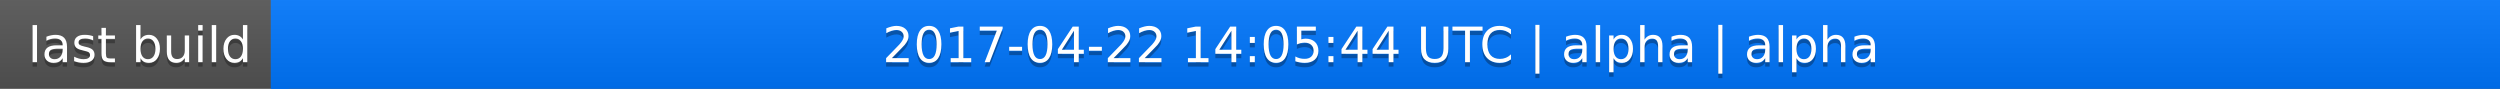
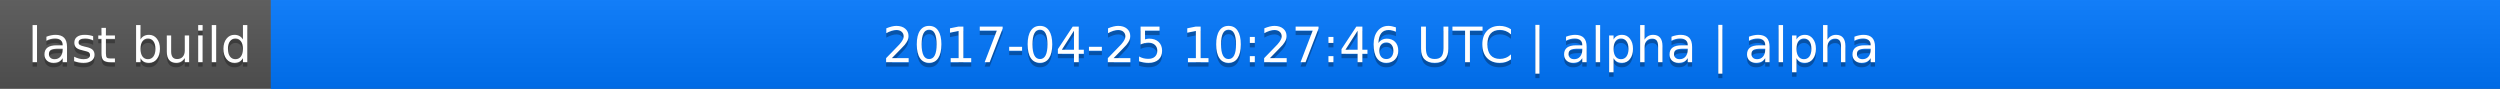
<svg xmlns="http://www.w3.org/2000/svg" width="563" height="20">
  <linearGradient id="a" x2="0" y2="100%">
    <stop offset="0" stop-color="#bbb" stop-opacity=".1" />
    <stop offset="1" stop-opacity=".1" />
  </linearGradient>
  <rect rx="0" width="563" height="20" fill="#555" />
  <rect rx="0" x="61" width="502" height="20" fill="#07f" />
  <path fill="#07f" d="M61 0h4v20h-4z" />
  <rect rx="0" width="563" height="20" fill="url(#a)" />
  <g fill="#fff" text-anchor="middle" font-family="DejaVu Sans,Verdana,Geneva,sans-serif" font-size="11">
    <text x="31.5" y="15" fill="#010101" fill-opacity=".3">last build</text>
    <text x="31.5" y="14">last build</text>
-     <text x="311" y="15" fill="#010101" fill-opacity=".3">2017-04-22 14:05:44 UTC | alpha | alpha</text>
-     <text x="311" y="14">2017-04-22 14:05:44 UTC | alpha | alpha</text>
+     <text x="311" y="15" fill="#010101" fill-opacity=".3">2017-04-25 10:27:46 UTC | alpha | alpha</text>
+     <text x="311" y="14">2017-04-25 10:27:46 UTC | alpha | alpha</text>
  </g>
</svg>
